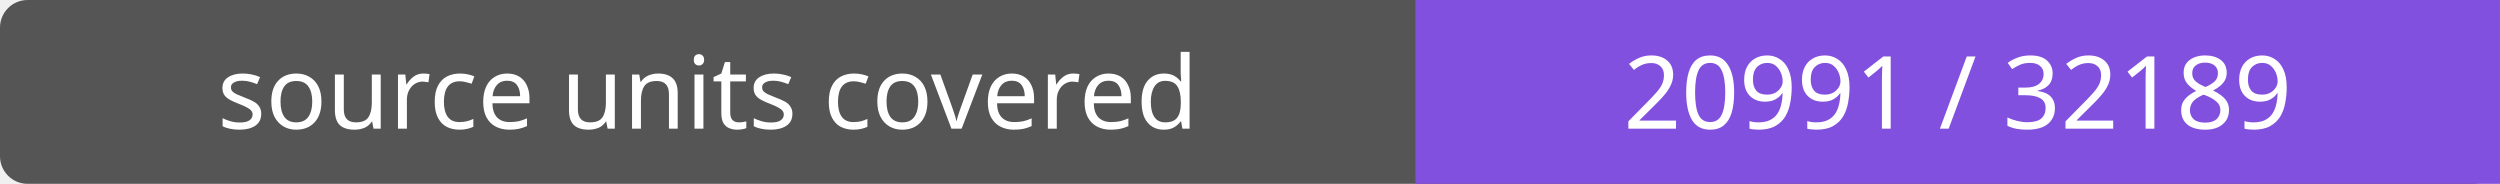
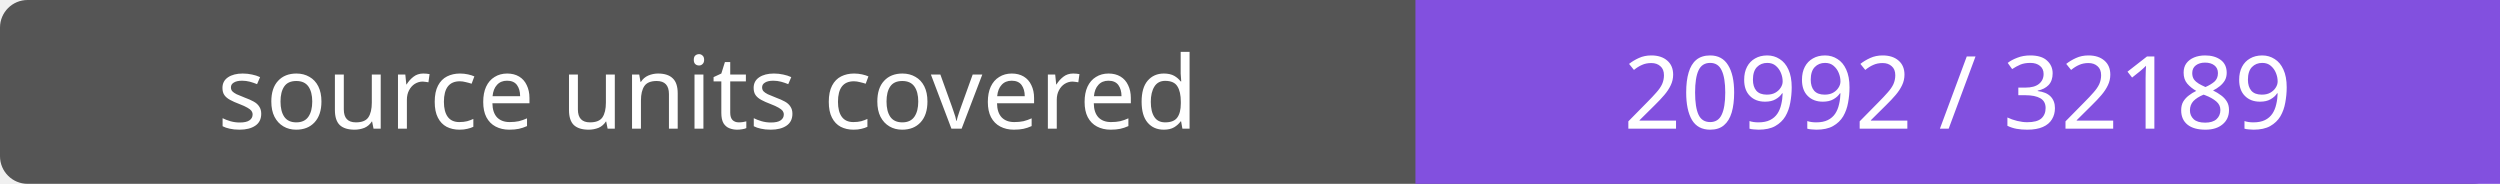
- <svg xmlns="http://www.w3.org/2000/svg" width="272" height="20" role="img" aria-label="source units covered: 20991 / 32189">
+ <svg xmlns="http://www.w3.org/2000/svg" width="272" height="20" role="img" aria-label="source units covered: 20992 / 32189">
  <rect width="272" height="20" rx="3" fill="#555" />
  <path fill="#8250df" d="M154 0h118v20H154z" />
  <g fill="#fff" text-anchor="middle" font-family="Verdana,sans-serif" font-size="11">
    <text x="77.0" y="14">source units covered</text>
-     <text x="213.0" y="14">20991 / 32189</text>
+     <text x="213.0" y="14">20992 / 32189</text>
  </g>
</svg>
